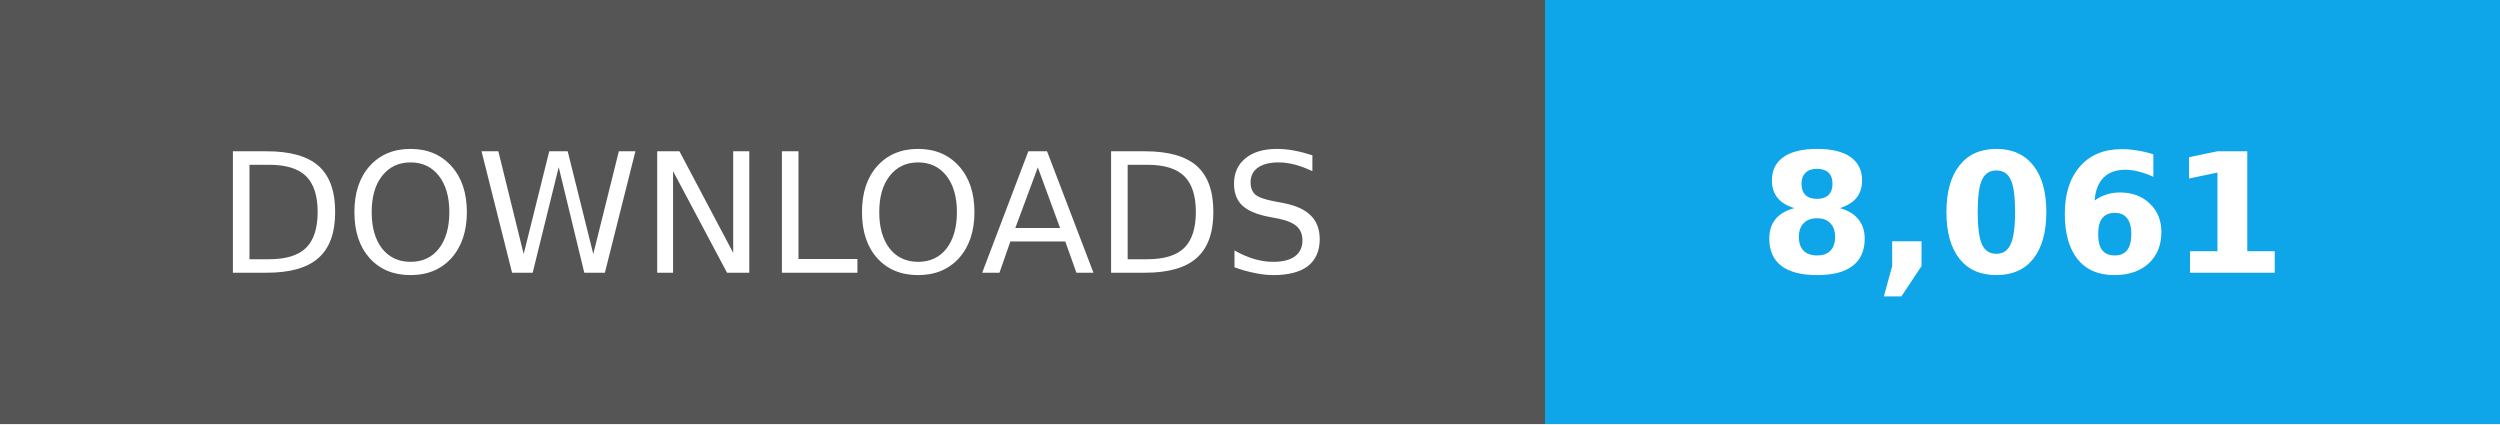
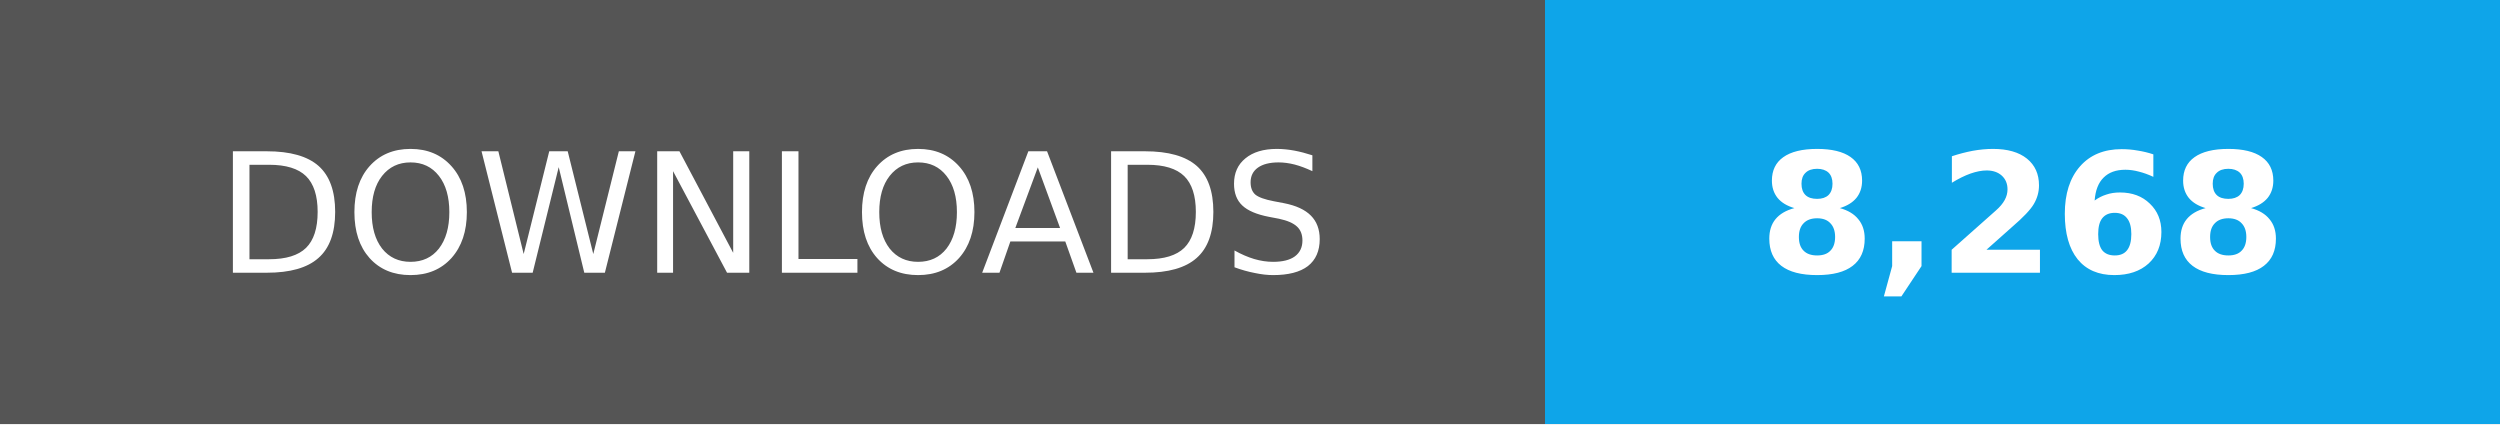
- <svg xmlns="http://www.w3.org/2000/svg" width="165" height="28" role="img" aria-label="Total downloads: 8,061">
+ <svg xmlns="http://www.w3.org/2000/svg" width="165" height="28" role="img" aria-label="Total downloads: 8,268">
  <g shape-rendering="crispEdges">
    <path fill="#555" d="M0 0h102v28H0z" />
    <path fill="#0ea5e9" d="M102 0h63v28H102z" />
  </g>
  <g fill="#fff" text-anchor="middle" font-family="Verdana,Geneva,DejaVu Sans,sans-serif" font-size="11">
    <text x="51" y="18">DOWNLOADS</text>
-     <text x="133.5" y="18" font-weight="bold">8,061</text>
+     <text x="133.5" y="18" font-weight="bold">8,268</text>
  </g>
</svg>
